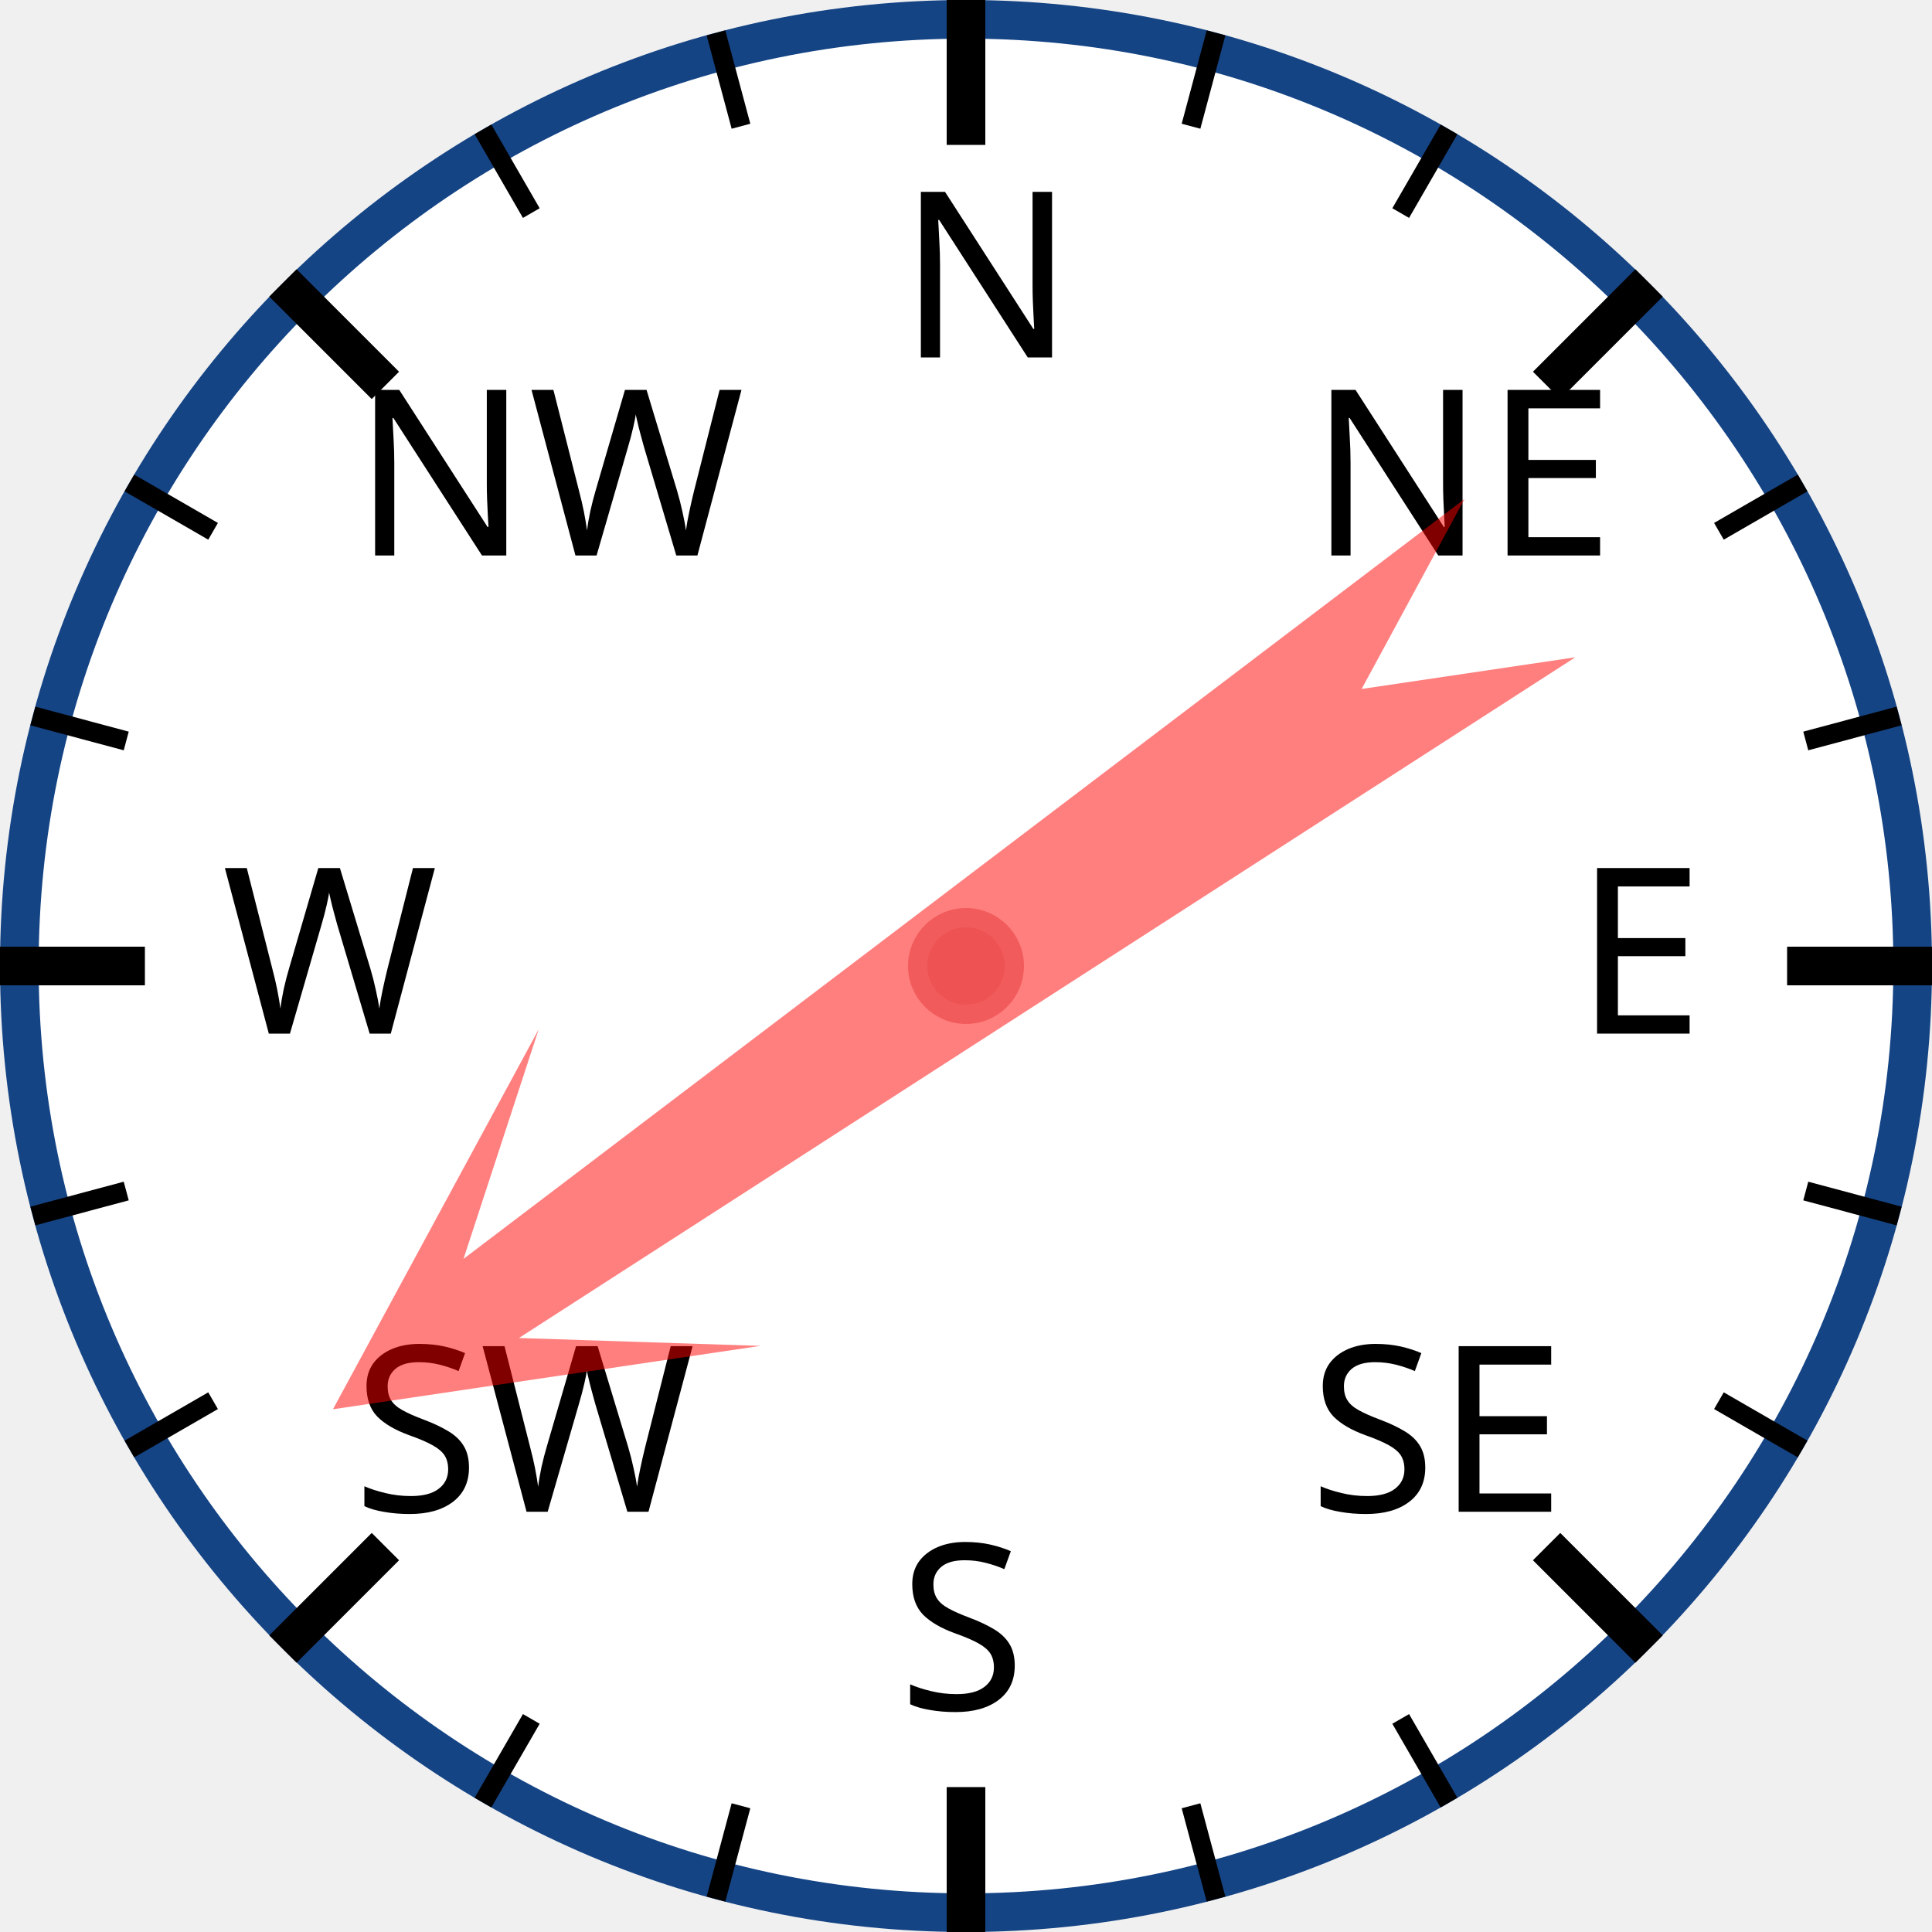
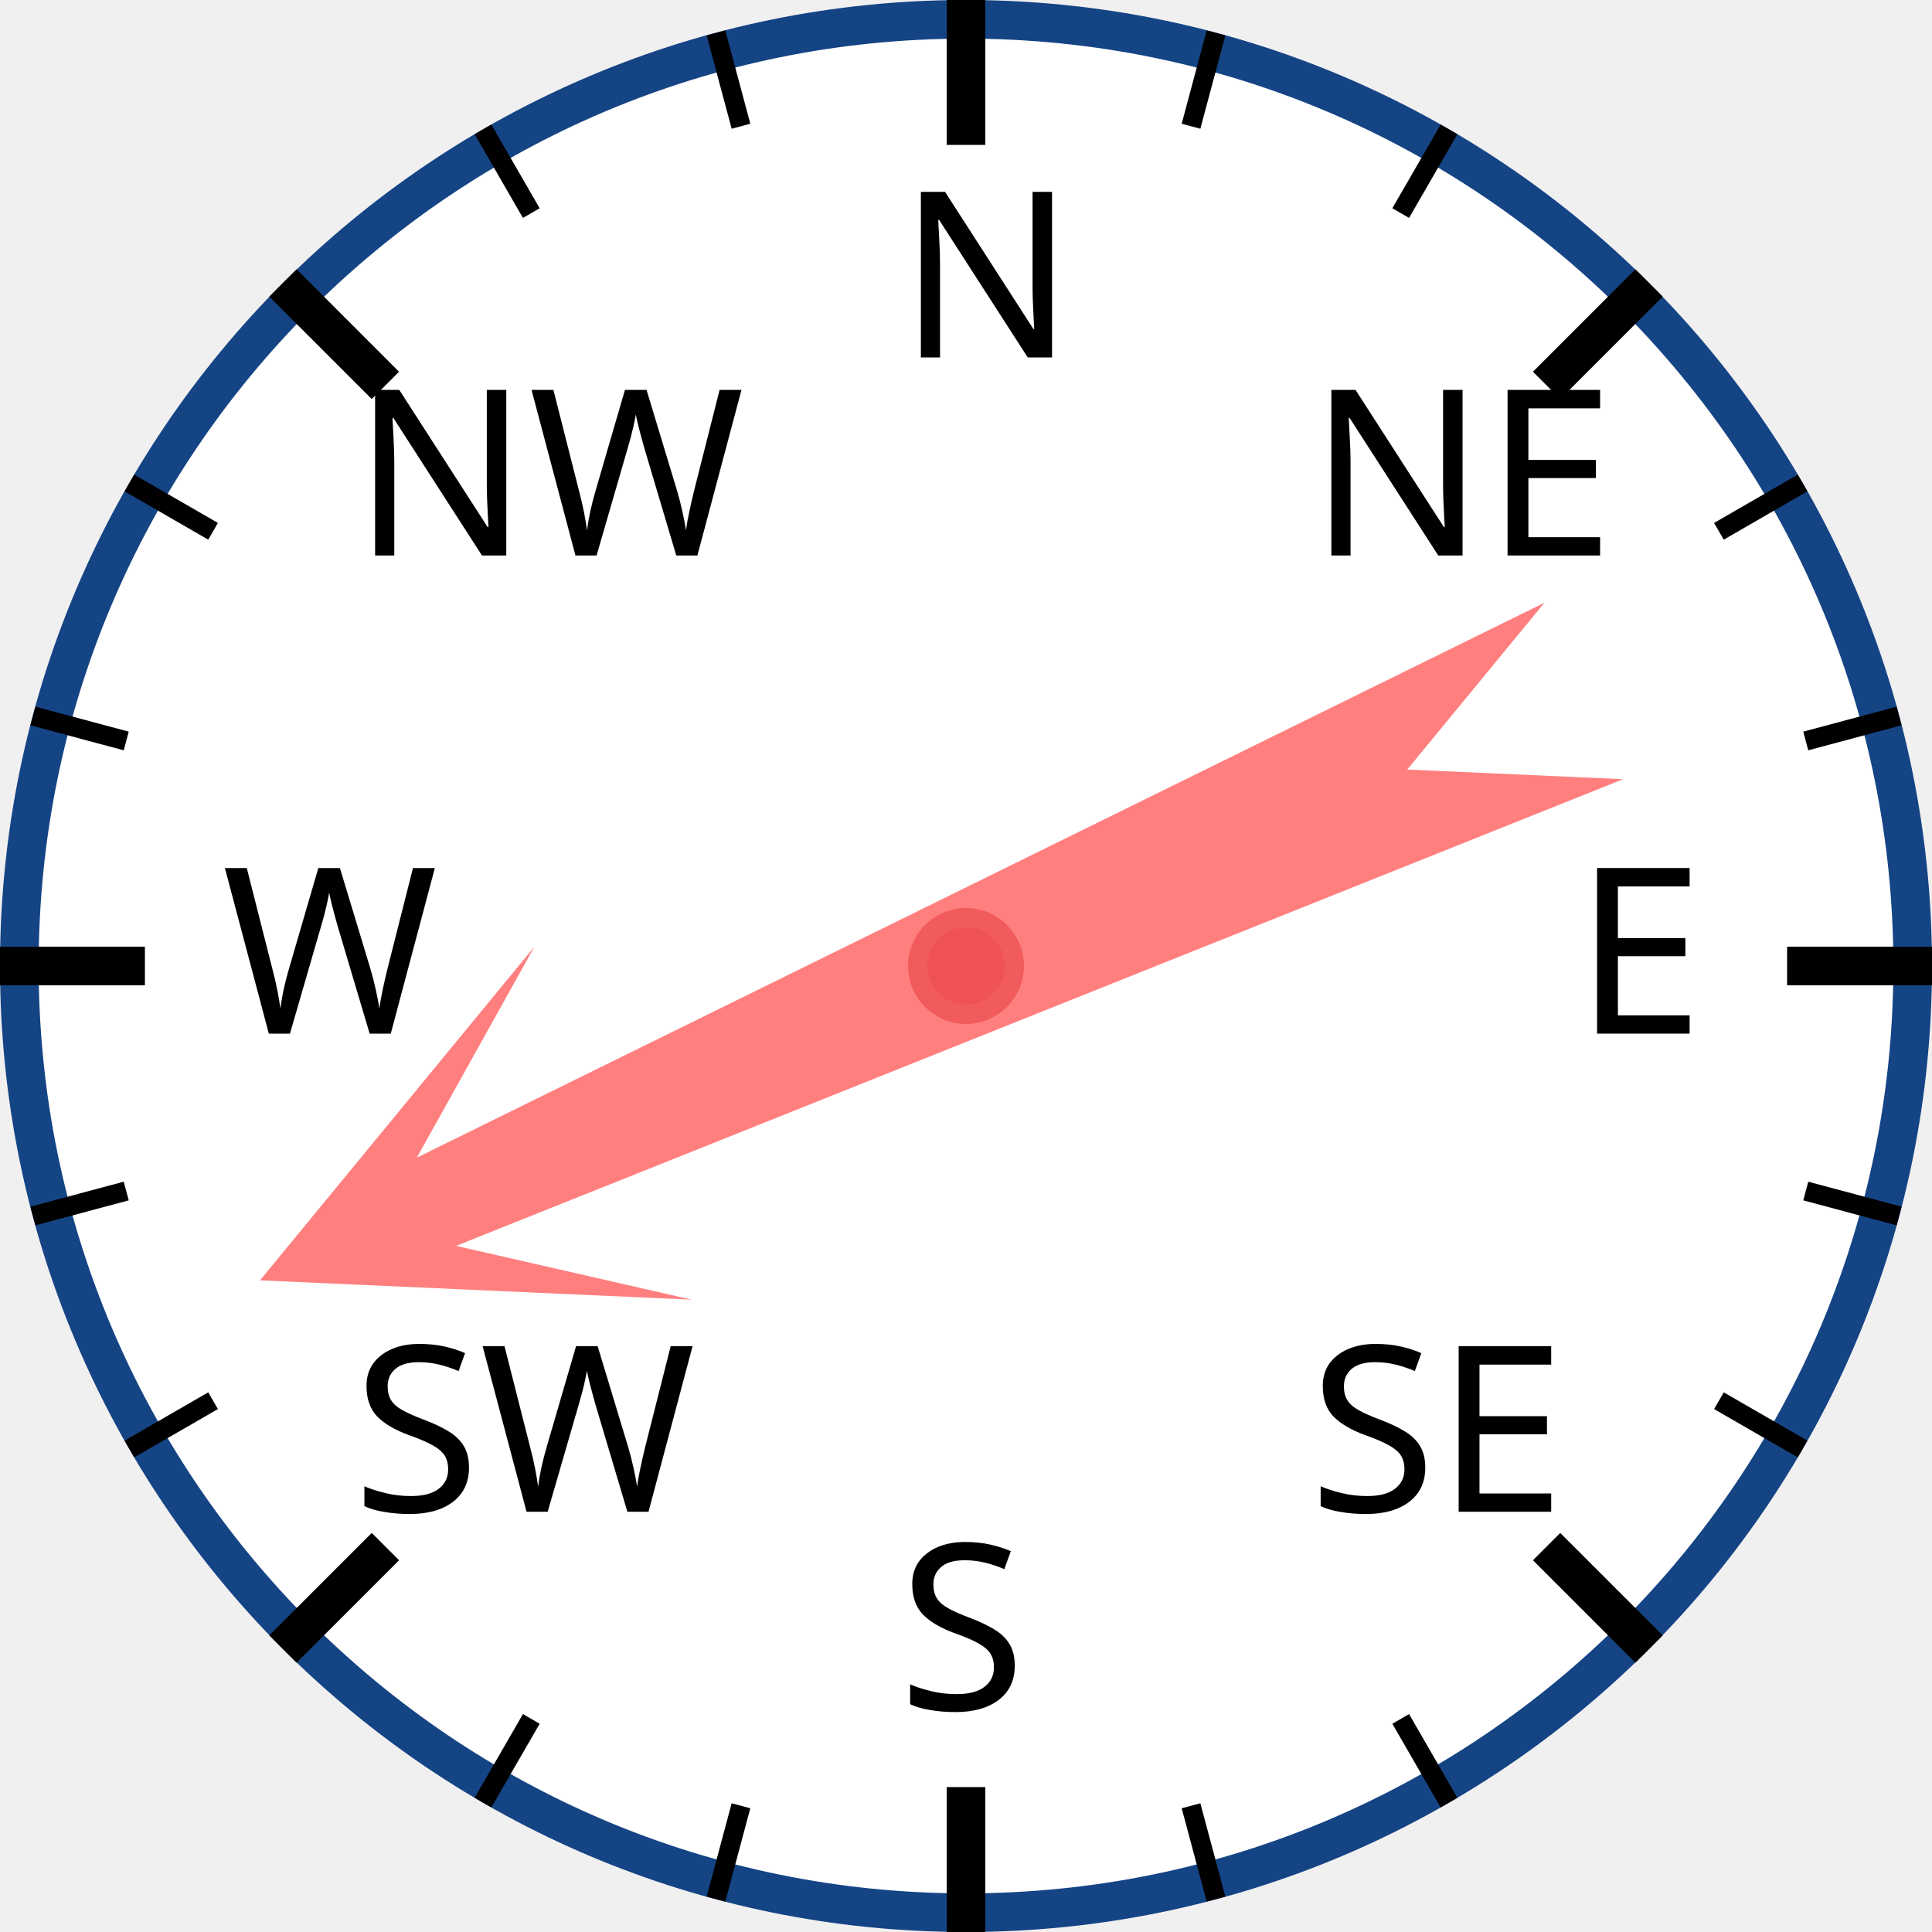
<svg xmlns="http://www.w3.org/2000/svg" width="120px" height="120px" viewBox="0 0 200 200">
  <circle cx="100" cy="100" r="98" style="fill: white; stroke: #154485; stroke-width: 4;" />
  <text x="93.0" y="37.0" style="font-family: sans-serif; font-size: 18pt;">N</text>
  <line x1="100.0" y1="0.0" x2="100.0" y2="15.0" style="stroke: black; stroke-width: 4;" />
  <line x1="74.118" y1="3.407" x2="76.706" y2="13.067" style="stroke: black; stroke-width: 2;" />
  <line x1="50" y1="13.397" x2="55" y2="22.058" style="stroke: black; stroke-width: 2;" />
  <text x="36.503" y="57.503" style="font-family: sans-serif; font-size: 18pt;">NW</text>
  <line x1="29.289" y1="29.289" x2="39.896" y2="39.896" style="stroke: black; stroke-width: 4;" />
  <line x1="13.397" y1="50" x2="22.058" y2="55" style="stroke: black; stroke-width: 2;" />
  <line x1="3.407" y1="74.118" x2="13.067" y2="76.706" style="stroke: black; stroke-width: 2;" />
  <text x="23.0" y="107.0" style="font-family: sans-serif; font-size: 18pt;">W</text>
  <line x1="0.0" y1="100.0" x2="15.0" y2="100.0" style="stroke: black; stroke-width: 4;" />
  <line x1="3.407" y1="125.882" x2="13.067" y2="123.294" style="stroke: black; stroke-width: 2;" />
  <line x1="13.397" y1="150" x2="22.058" y2="145" style="stroke: black; stroke-width: 2;" />
  <text x="36.503" y="156.497" style="font-family: sans-serif; font-size: 18pt;">SW</text>
  <line x1="29.289" y1="170.711" x2="39.896" y2="160.104" style="stroke: black; stroke-width: 4;" />
  <line x1="50" y1="186.603" x2="55" y2="177.942" style="stroke: black; stroke-width: 2;" />
  <line x1="74.118" y1="196.593" x2="76.706" y2="186.933" style="stroke: black; stroke-width: 2;" />
  <text x="93" y="177.0" style="font-family: sans-serif; font-size: 18pt;">S</text>
  <line x1="100" y1="200.0" x2="100" y2="185.0" style="stroke: black; stroke-width: 4;" />
  <line x1="125.882" y1="196.593" x2="123.294" y2="186.933" style="stroke: black; stroke-width: 2;" />
  <line x1="150.0" y1="186.603" x2="145.0" y2="177.942" style="stroke: black; stroke-width: 2;" />
  <text x="135.497" y="156.497" style="font-family: sans-serif; font-size: 18pt;">SE</text>
  <line x1="170.711" y1="170.711" x2="160.104" y2="160.104" style="stroke: black; stroke-width: 4;" />
  <line x1="186.603" y1="150" x2="177.942" y2="145" style="stroke: black; stroke-width: 2;" />
  <line x1="196.593" y1="125.882" x2="186.933" y2="123.294" style="stroke: black; stroke-width: 2;" />
  <text x="163.0" y="107" style="font-family: sans-serif; font-size: 18pt;">E</text>
  <line x1="200.0" y1="100" x2="185.0" y2="100" style="stroke: black; stroke-width: 4;" />
  <line x1="196.593" y1="74.118" x2="186.933" y2="76.706" style="stroke: black; stroke-width: 2;" />
  <line x1="186.603" y1="50" x2="177.942" y2="55" style="stroke: black; stroke-width: 2;" />
  <text x="135.497" y="57.503" style="font-family: sans-serif; font-size: 18pt;">NE</text>
  <line x1="170.711" y1="29.289" x2="160.104" y2="39.896" style="stroke: black; stroke-width: 4;" />
  <line x1="150" y1="13.397" x2="145" y2="22.058" style="stroke: black; stroke-width: 2;" />
  <line x1="125.882" y1="3.407" x2="123.294" y2="13.067" style="stroke: black; stroke-width: 2;" />
-   <polygon points="100 20 120 60 105 40 110 170 100 150 90 170 95 40 80 60" style="fill: red; fill-opacity: 0.5;" transform="rotate(235,100,100)" />
+   <polygon points="100 20 120 60 105 40 110 170 100 150 90 170 95 40 80 60" style="fill: red; fill-opacity: 0.5;" transform="rotate(246,100,100)" />
  <circle cx="100" cy="100" r="5" style="fill: #EE5252; stroke: #F25B5B; stroke-width: 2;" />
</svg>
